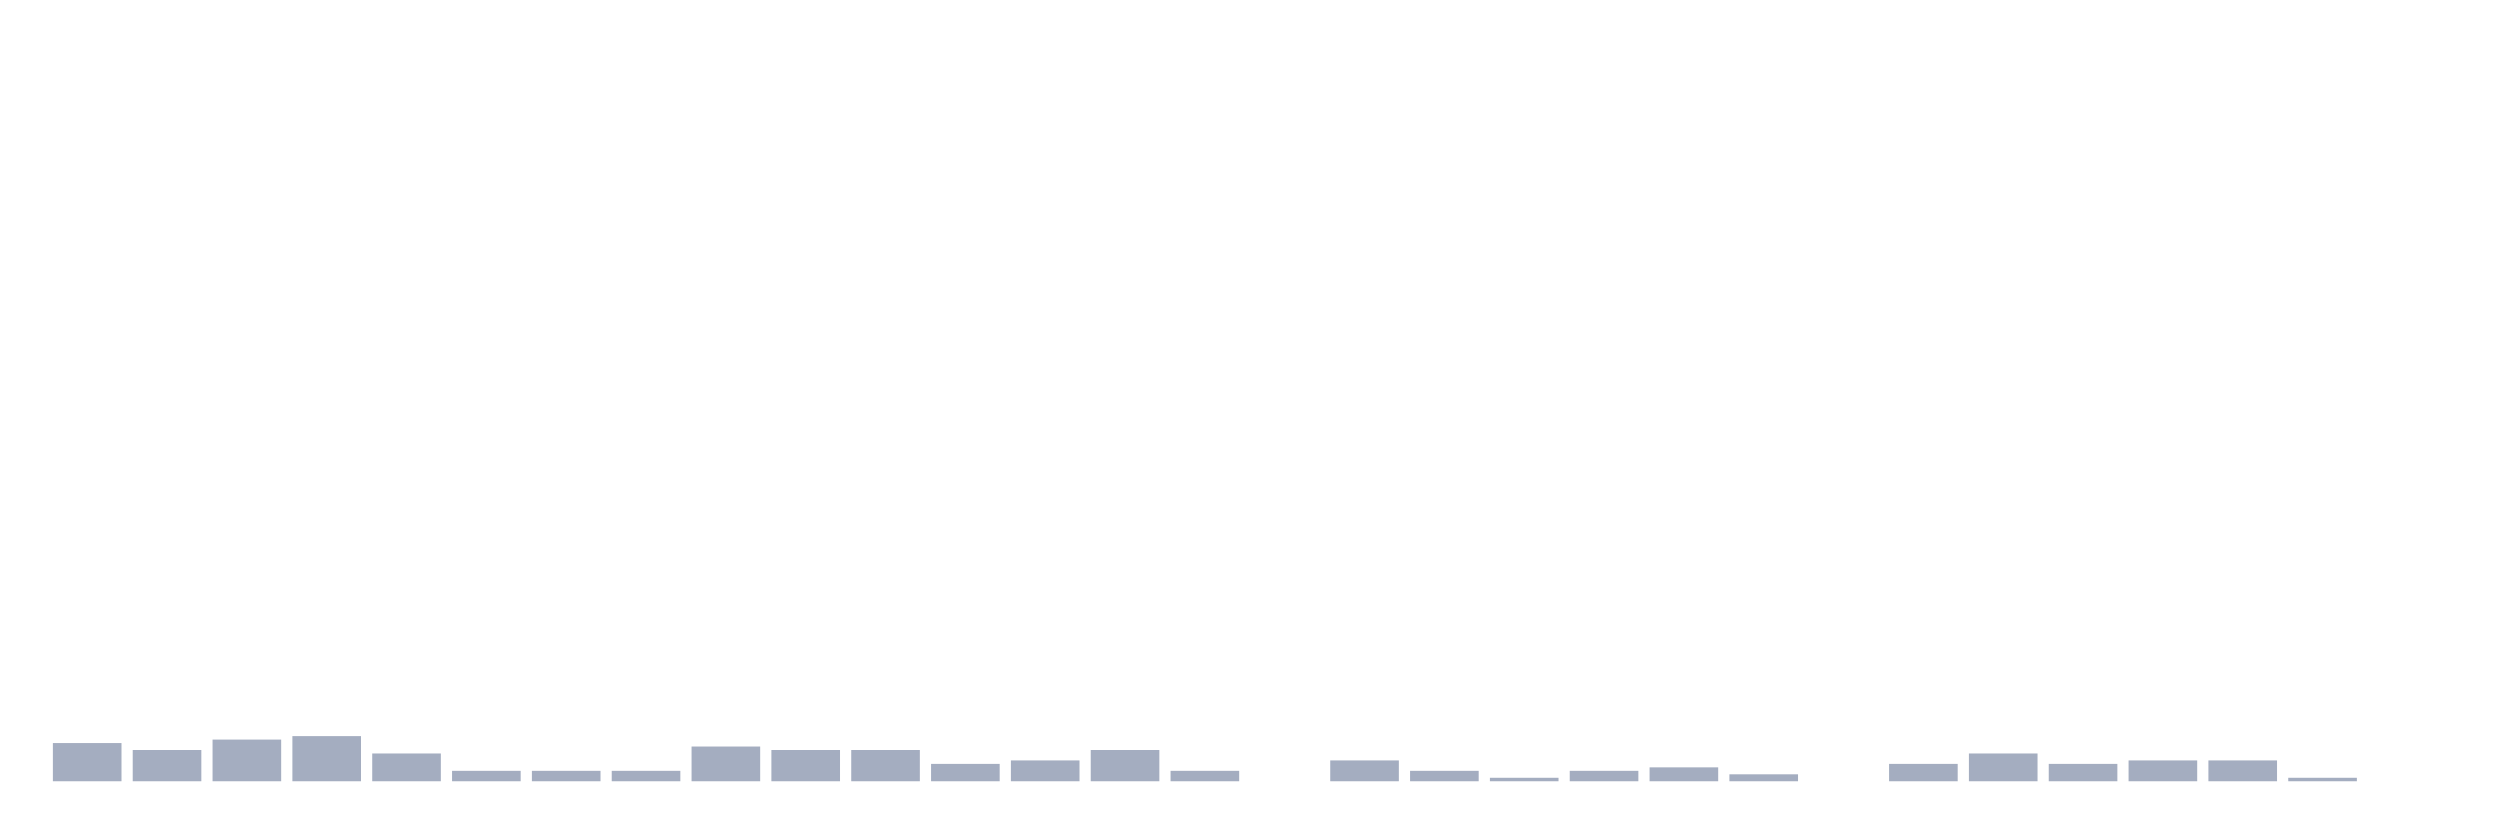
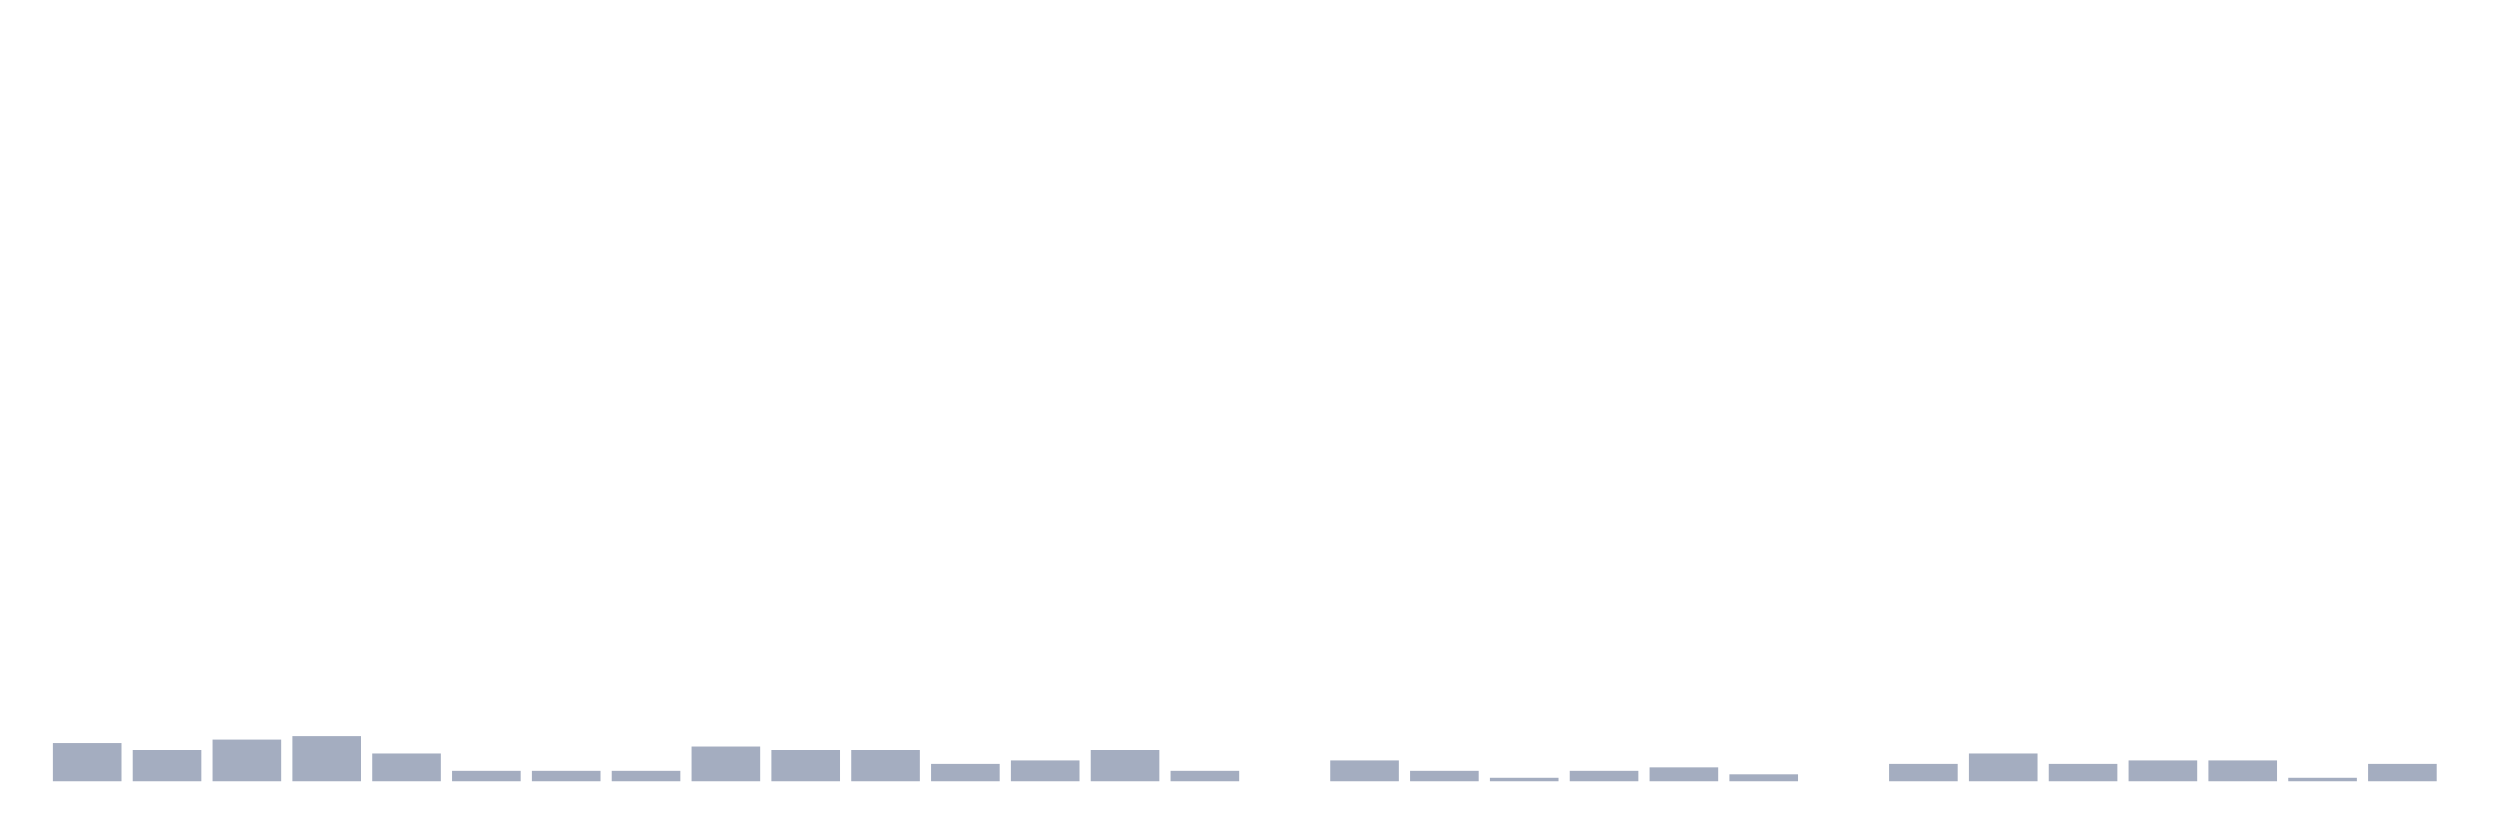
<svg xmlns="http://www.w3.org/2000/svg" viewBox="0 0 480 160">
  <g transform="translate(10,10)">
    <rect class="bar" x="0.153" width="13.175" y="132.667" height="7.333" fill="rgb(164,173,192)" />
    <rect class="bar" x="15.482" width="13.175" y="134" height="6" fill="rgb(164,173,192)" />
    <rect class="bar" x="30.81" width="13.175" y="132" height="8" fill="rgb(164,173,192)" />
    <rect class="bar" x="46.138" width="13.175" y="131.333" height="8.667" fill="rgb(164,173,192)" />
    <rect class="bar" x="61.466" width="13.175" y="134.667" height="5.333" fill="rgb(164,173,192)" />
    <rect class="bar" x="76.794" width="13.175" y="138" height="2" fill="rgb(164,173,192)" />
    <rect class="bar" x="92.123" width="13.175" y="138" height="2" fill="rgb(164,173,192)" />
    <rect class="bar" x="107.451" width="13.175" y="138" height="2" fill="rgb(164,173,192)" />
    <rect class="bar" x="122.779" width="13.175" y="133.333" height="6.667" fill="rgb(164,173,192)" />
    <rect class="bar" x="138.107" width="13.175" y="134" height="6" fill="rgb(164,173,192)" />
    <rect class="bar" x="153.436" width="13.175" y="134" height="6" fill="rgb(164,173,192)" />
    <rect class="bar" x="168.764" width="13.175" y="136.667" height="3.333" fill="rgb(164,173,192)" />
    <rect class="bar" x="184.092" width="13.175" y="136" height="4" fill="rgb(164,173,192)" />
    <rect class="bar" x="199.42" width="13.175" y="134" height="6" fill="rgb(164,173,192)" />
    <rect class="bar" x="214.748" width="13.175" y="138" height="2" fill="rgb(164,173,192)" />
    <rect class="bar" x="230.077" width="13.175" y="140" height="0" fill="rgb(164,173,192)" />
    <rect class="bar" x="245.405" width="13.175" y="136" height="4" fill="rgb(164,173,192)" />
    <rect class="bar" x="260.733" width="13.175" y="138" height="2" fill="rgb(164,173,192)" />
    <rect class="bar" x="276.061" width="13.175" y="139.333" height="0.667" fill="rgb(164,173,192)" />
    <rect class="bar" x="291.39" width="13.175" y="138" height="2" fill="rgb(164,173,192)" />
    <rect class="bar" x="306.718" width="13.175" y="137.333" height="2.667" fill="rgb(164,173,192)" />
    <rect class="bar" x="322.046" width="13.175" y="138.667" height="1.333" fill="rgb(164,173,192)" />
    <rect class="bar" x="337.374" width="13.175" y="140" height="0" fill="rgb(164,173,192)" />
    <rect class="bar" x="352.702" width="13.175" y="136.667" height="3.333" fill="rgb(164,173,192)" />
    <rect class="bar" x="368.031" width="13.175" y="134.667" height="5.333" fill="rgb(164,173,192)" />
    <rect class="bar" x="383.359" width="13.175" y="136.667" height="3.333" fill="rgb(164,173,192)" />
    <rect class="bar" x="398.687" width="13.175" y="136" height="4" fill="rgb(164,173,192)" />
    <rect class="bar" x="414.015" width="13.175" y="136" height="4" fill="rgb(164,173,192)" />
    <rect class="bar" x="429.344" width="13.175" y="139.333" height="0.667" fill="rgb(164,173,192)" />
-     <rect class="bar" x="444.672" width="13.175" y="140" height="0" fill="rgb(164,173,192)" />
+     <rect class="bar" x="444.672" width="13.175" y="136.667" height="3.333" fill="rgb(164,173,192)" />
  </g>
</svg>
